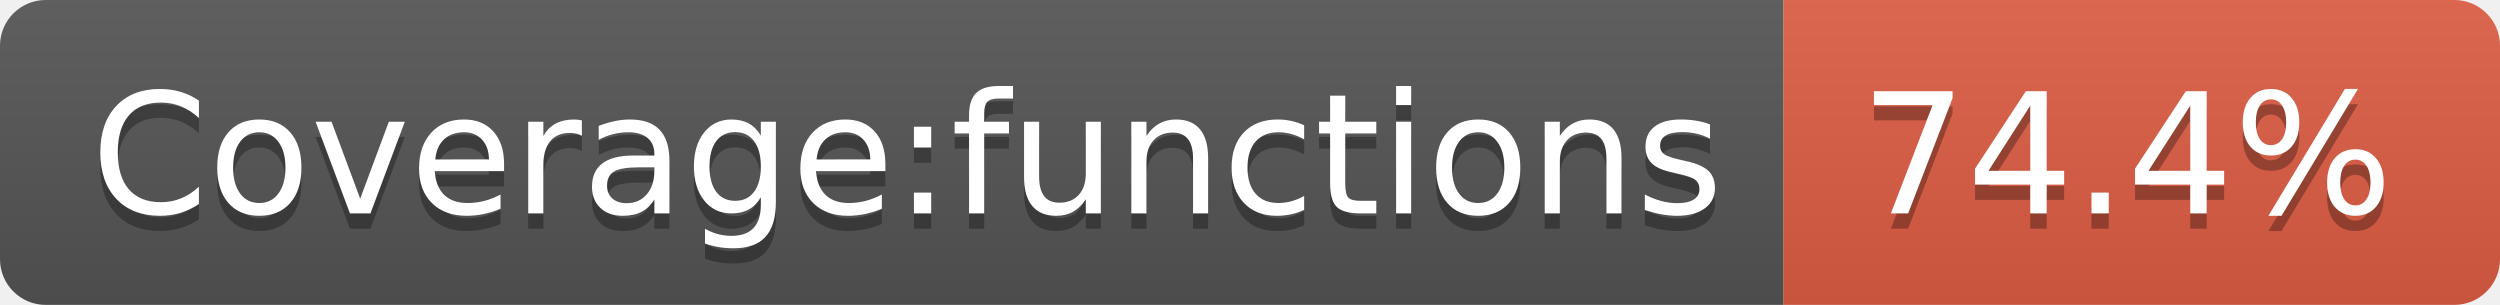
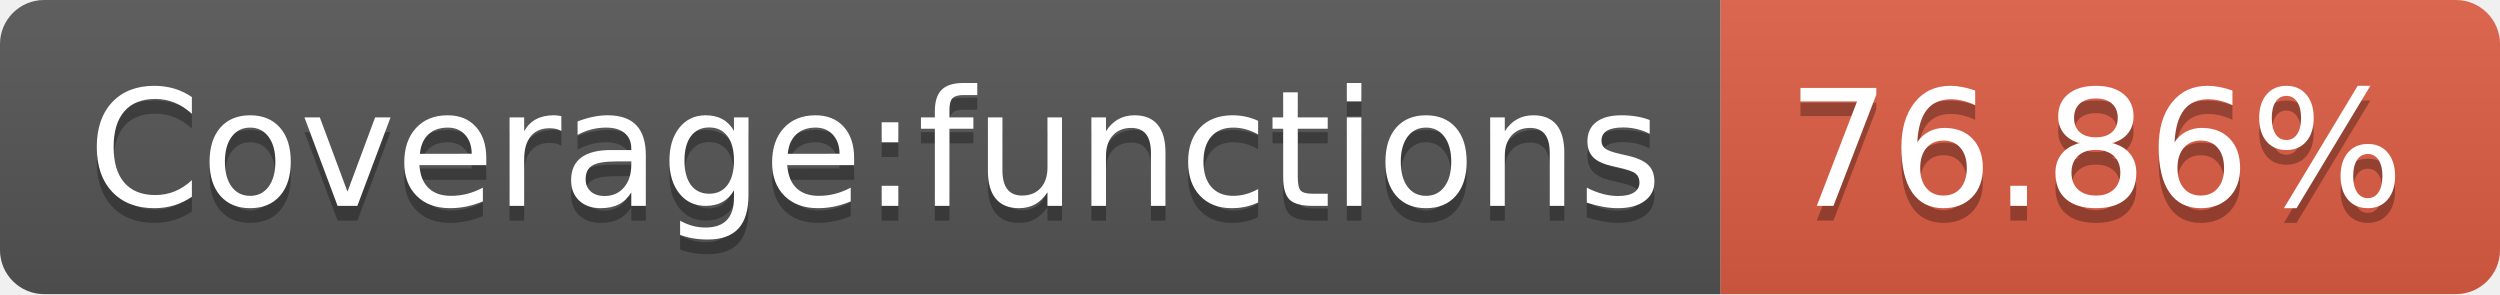
- <svg xmlns="http://www.w3.org/2000/svg" width="164" height="20" role="img" aria-label="Coverage:functions: 74.4%">
+ <svg xmlns="http://www.w3.org/2000/svg" width="170" height="20" role="img" aria-label="Coverage:functions: 76.86%">
  <linearGradient id="s" x2="0" y2="100%">
    <stop offset="0" stop-color="#bbb" stop-opacity=".1" />
    <stop offset="1" stop-opacity=".1" />
  </linearGradient>
  <clipPath id="r">
-     <rect width="164" height="20" rx="3" fill="#fff" />
+     <rect width="170" height="20" rx="3" fill="#fff" />
  </clipPath>
  <g clip-path="url(#r)">
    <rect width="117" height="20" fill="#555" />
-     <rect x="117" width="47" height="20" fill="#e05d44" />
-     <rect width="164" height="20" fill="url(#s)" />
+     <rect x="117" width="53" height="20" fill="#e05d44" />
+     <rect width="170" height="20" fill="url(#s)" />
  </g>
  <g fill="#fff" text-anchor="middle" font-family="Verdana,Geneva,DejaVu Sans,sans-serif" text-rendering="geometricPrecision" font-size="110">
    <text aria-hidden="true" x="595" y="150" fill="#010101" fill-opacity=".3" transform="scale(.1)" textLength="1070">Coverage:functions</text>
    <text x="595" y="140" transform="scale(.1)" fill="#fff" textLength="1070">Coverage:functions</text>
-     <text aria-hidden="true" x="1395" y="150" fill="#010101" fill-opacity=".3" transform="scale(.1)" textLength="370">74.4%</text>
-     <text x="1395" y="140" transform="scale(.1)" fill="#fff" textLength="370">74.4%</text>
+     <text aria-hidden="true" x="1425" y="150" fill="#010101" fill-opacity=".3" transform="scale(.1)" textLength="430">76.86%</text>
+     <text x="1425" y="140" transform="scale(.1)" fill="#fff" textLength="430">76.86%</text>
  </g>
</svg>
